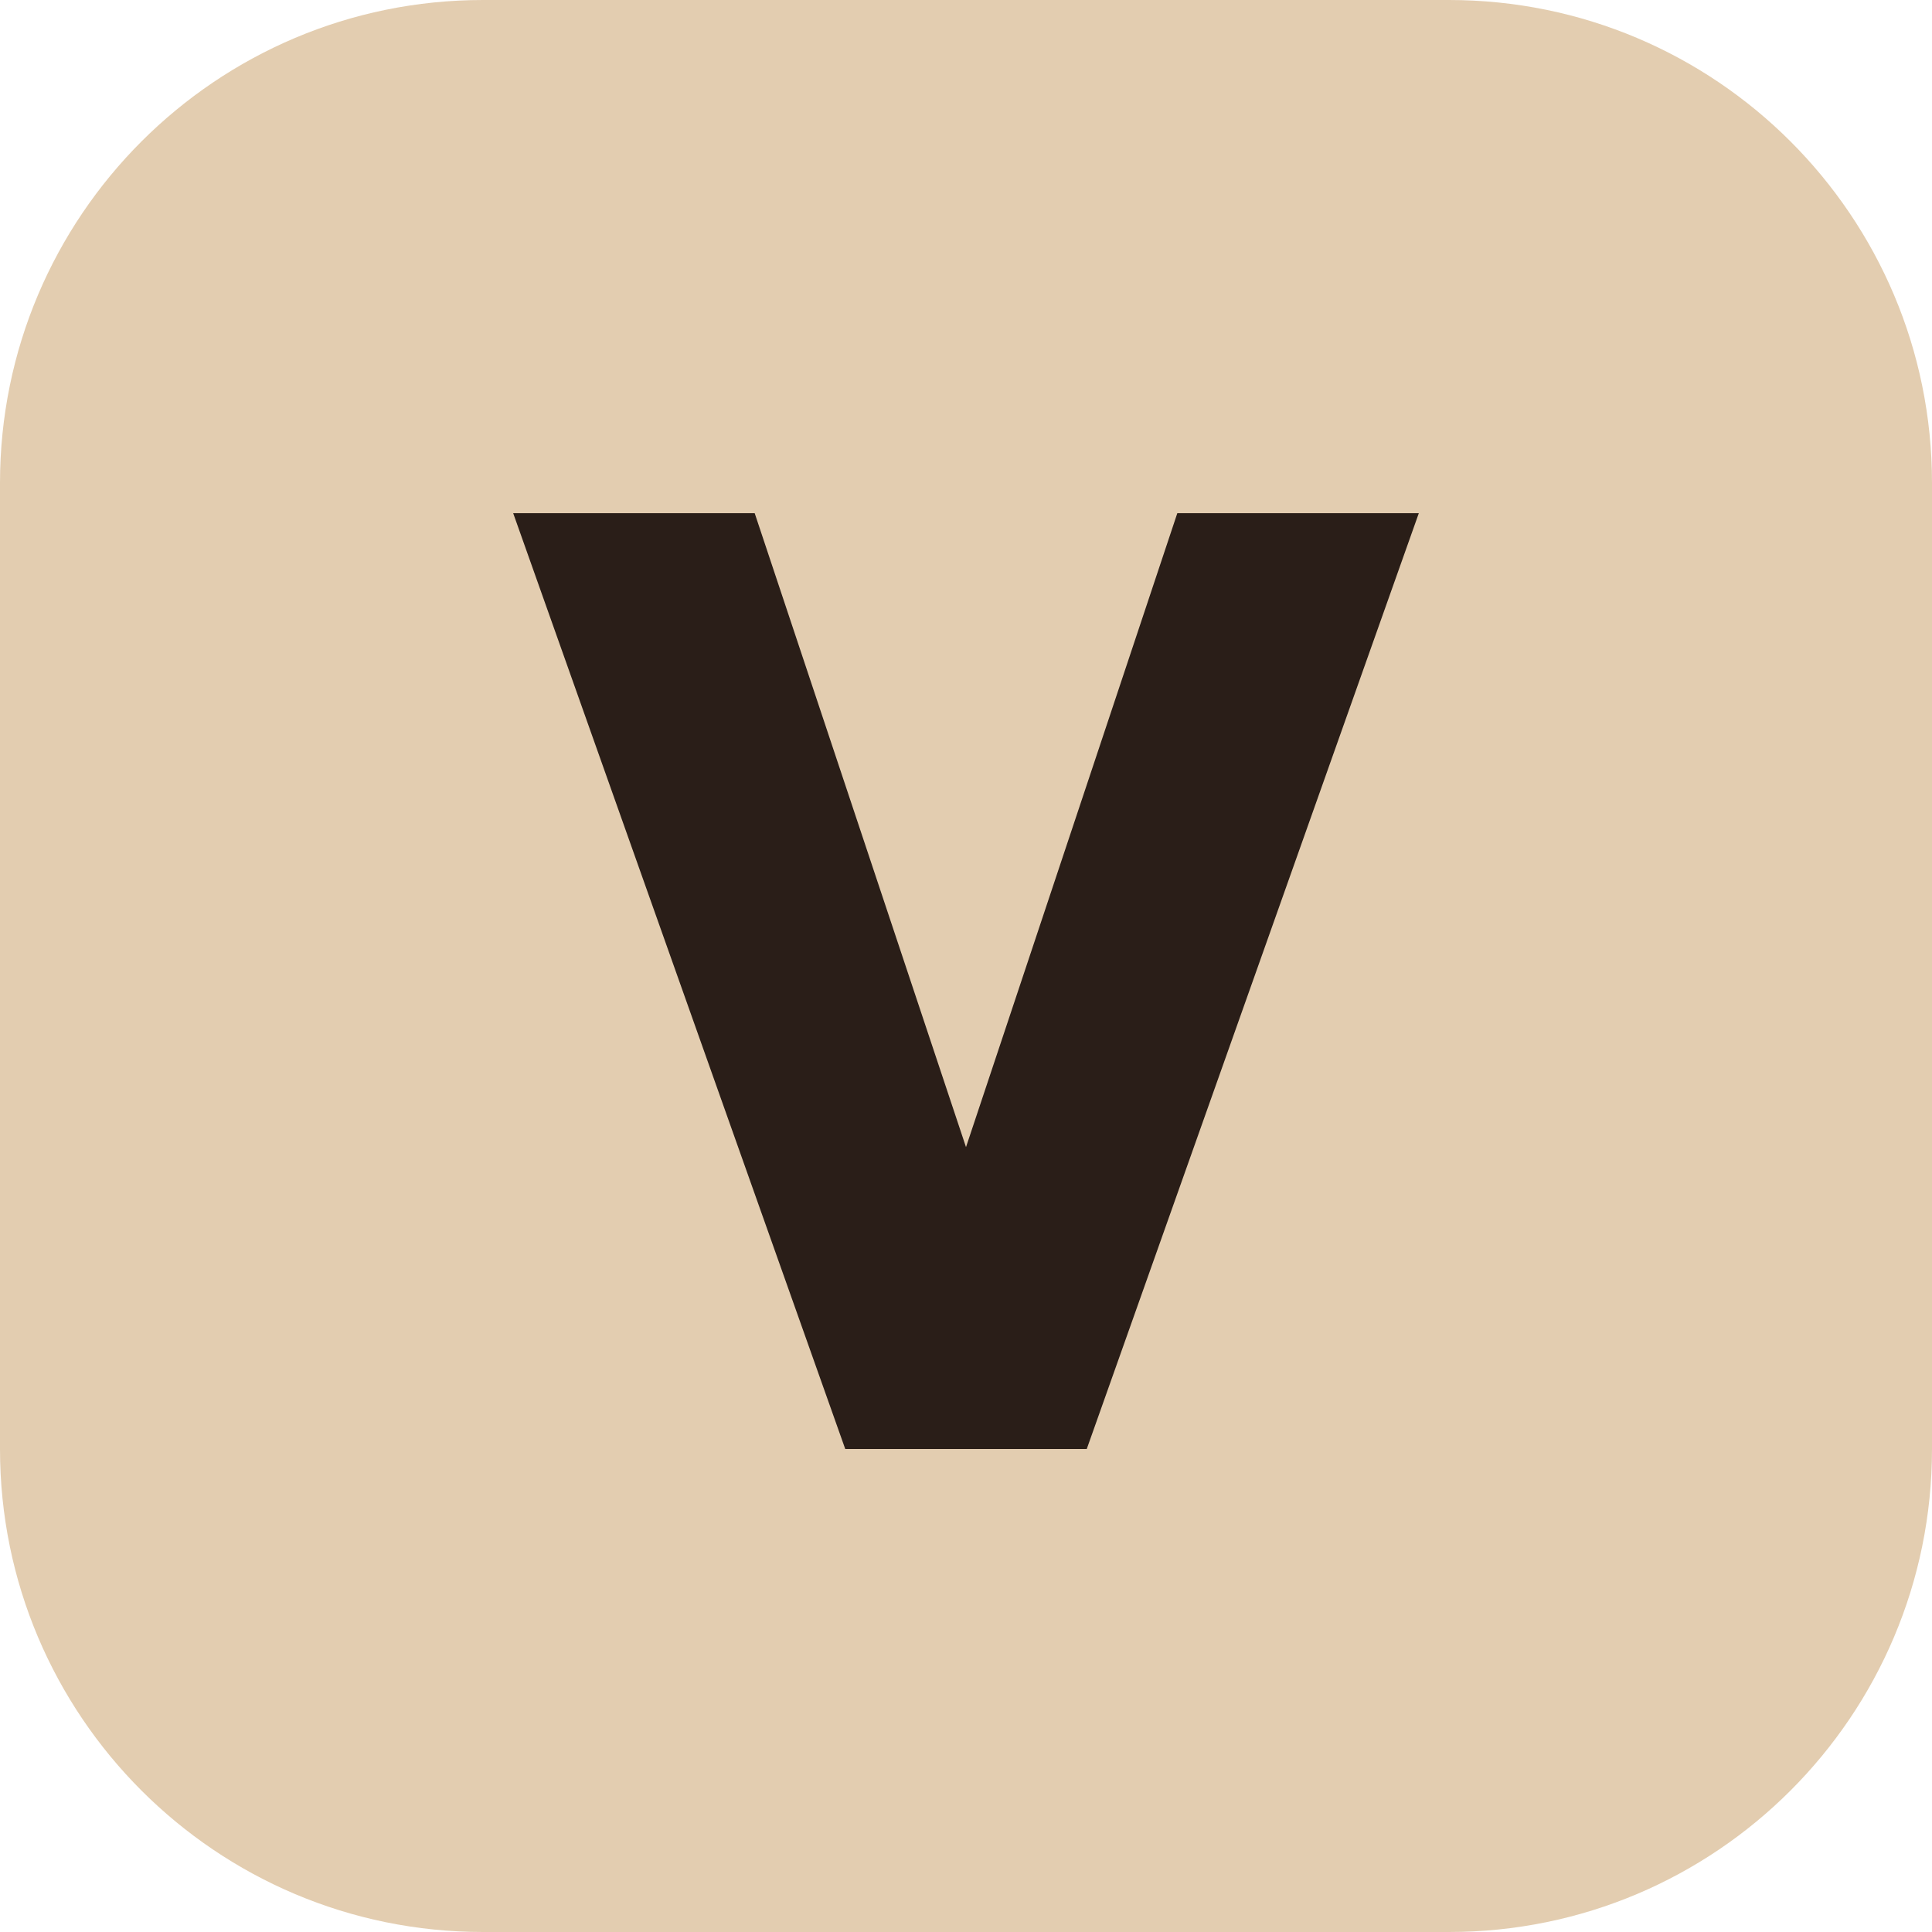
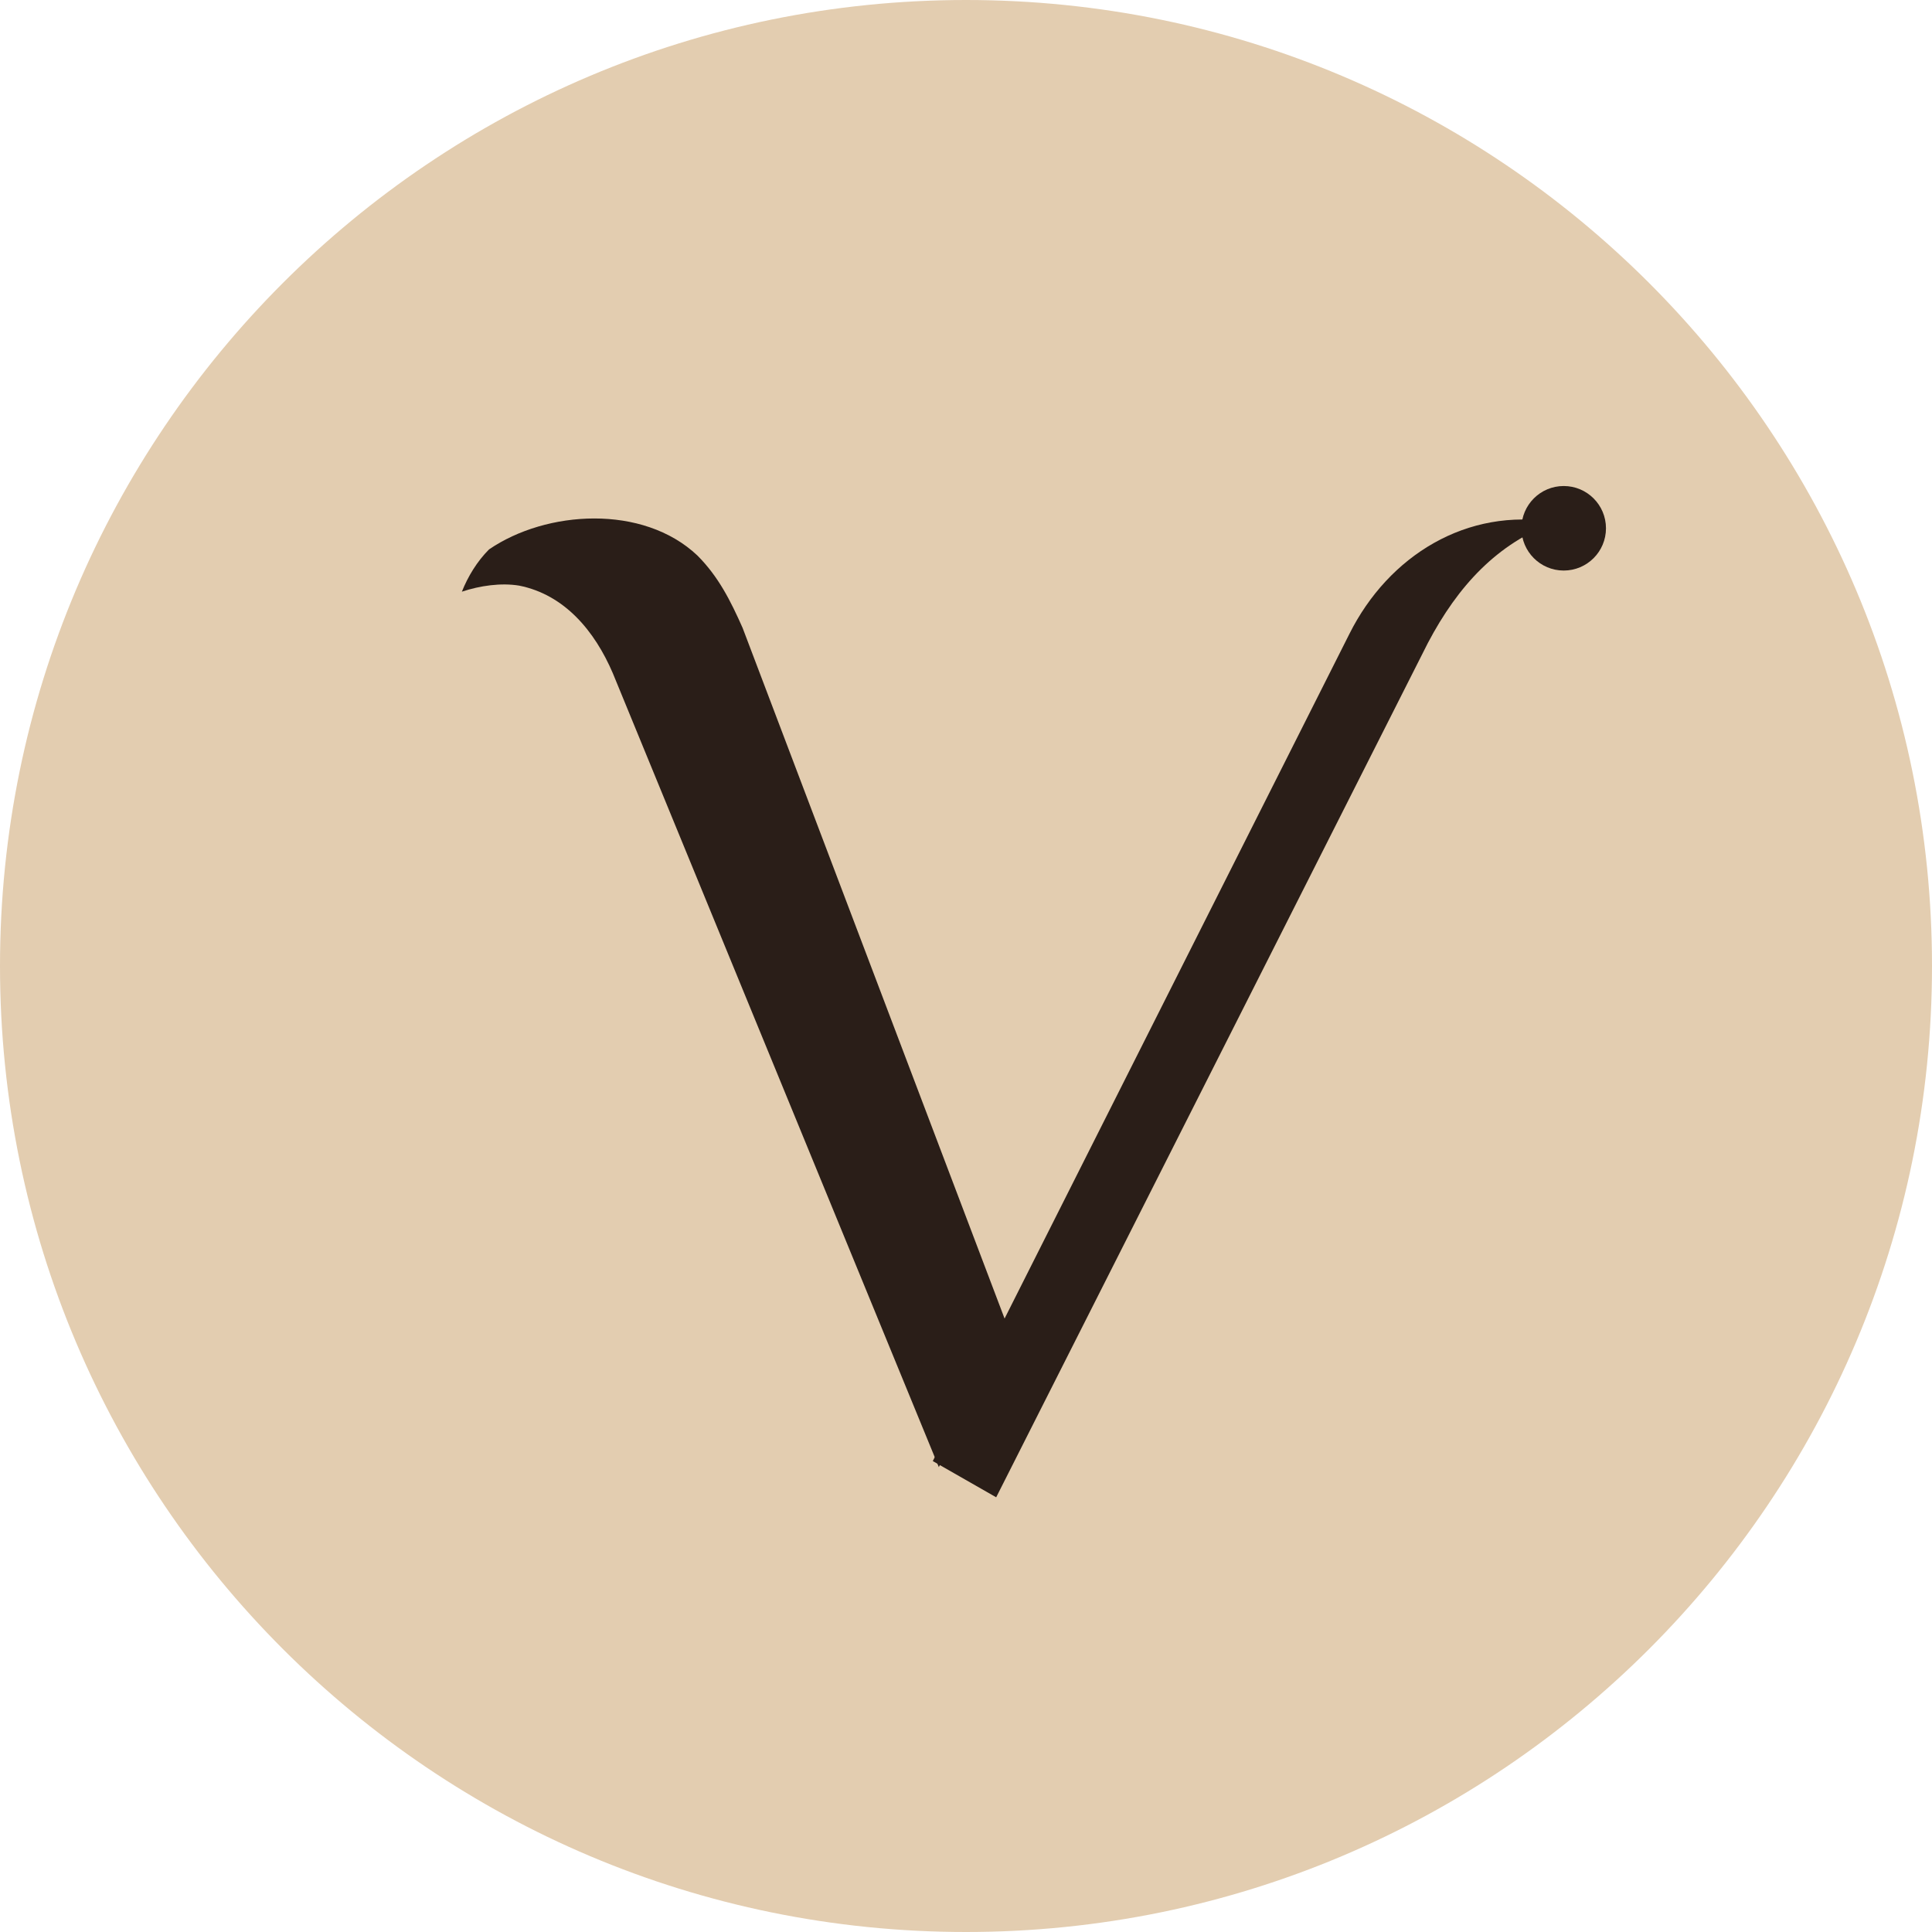
<svg xmlns="http://www.w3.org/2000/svg" viewBox="0 0 64 64">
-   <rect width="64" height="64" rx="16" fill="#E3CDB0" />
-   <path d="M17 17h8l7 21 7-21h8L36 48h-8z" fill="#2A1E18" />
+   <circle cx="32" cy="32" r="32" fill="#E3CDB0" />
+   <path fill="#2A1E18" d="M16.2 18.2c1.9-1.3 5.1-1.5 6.9.2.7.7 1.1 1.5 1.5 2.4L33.4 44l-2.3 4.6L20.3 22.3c-.6-1.4-1.6-2.6-3.1-2.9-.6-.1-1.3 0-1.9.2.2-.5.5-1 .9-1.4z" />
+   <path fill="#2A1E18" d="M30.9 48.4 44.7 21c1.3-2.6 3.9-4.2 6.8-3.7-1.9.7-3.2 2.1-4.2 4L33 49.6z" />
+   <circle cx="51.8" cy="17.5" r="1.4" fill="#2A1E18" />
</svg>
